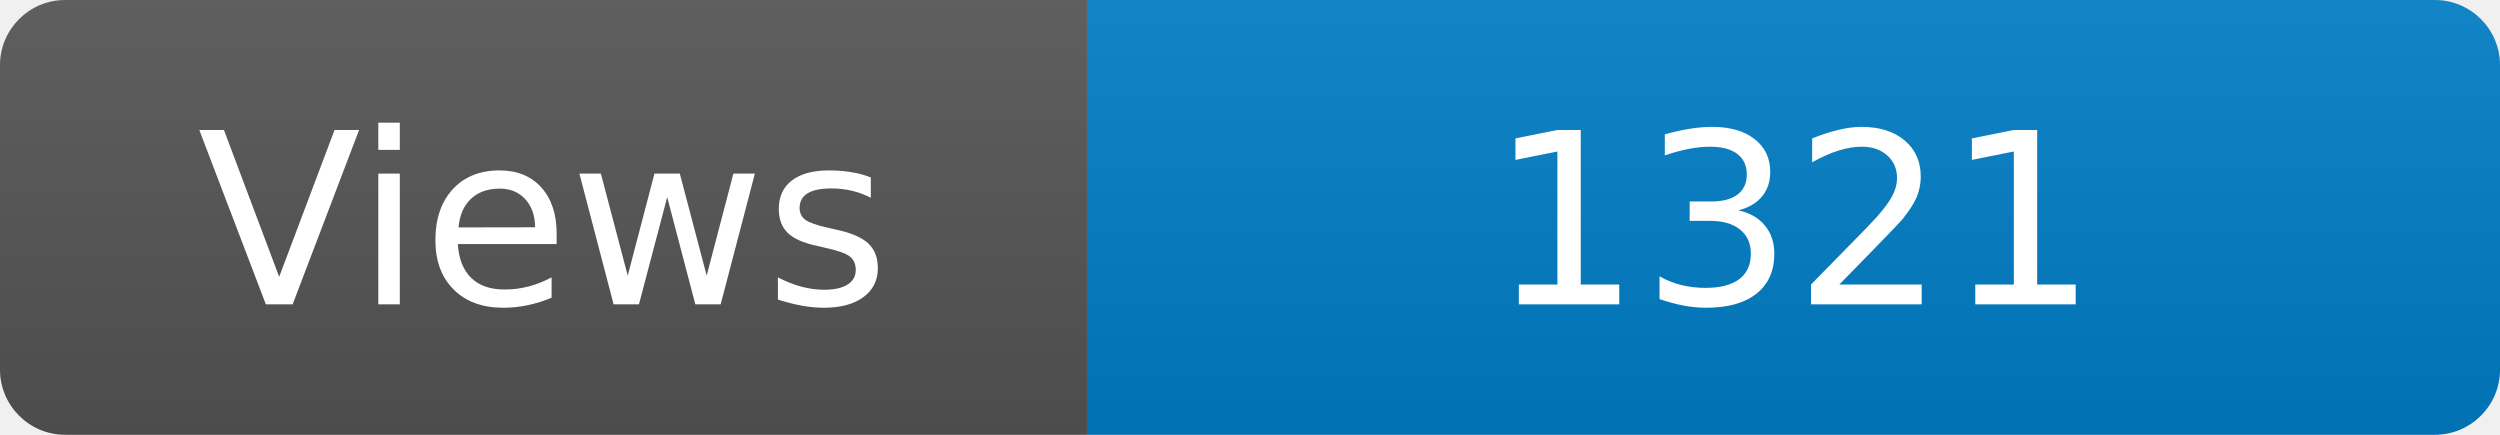
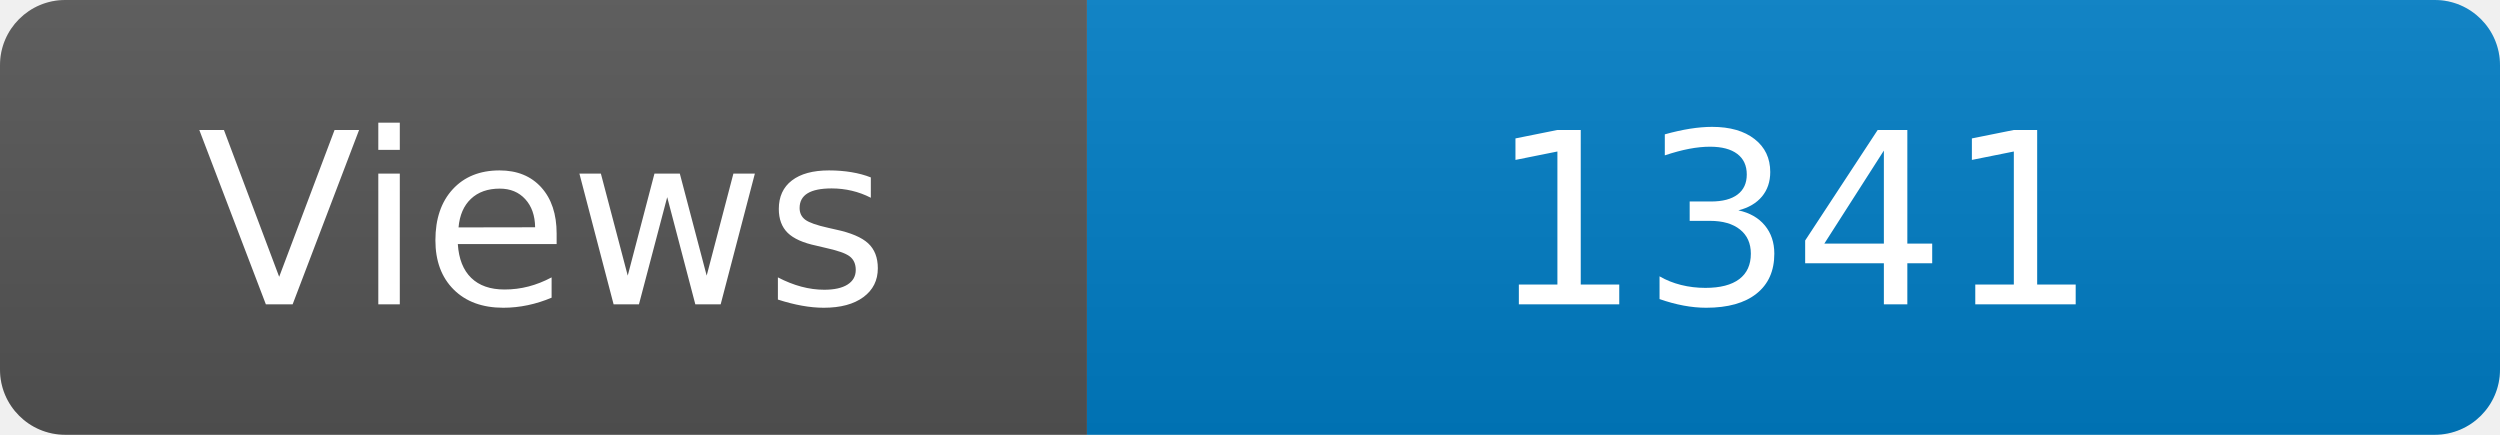
<svg xmlns="http://www.w3.org/2000/svg" width="115" height="20" role="img" aria-label="Maintained?: yes">
  <linearGradient id="s" x2="0" y2="100%">
    <stop offset="0" stop-color="#bbb" stop-opacity=".1" />
    <stop offset="1" stop-opacity=".1" />
  </linearGradient>
  <clipPath id="r">
    <rect width="115" height="20" rx="3" fill="#fff" />
  </clipPath>
  <g clip-path="url(#r)">
    <rect width="50" height="20" fill="#555" />
    <rect x="50" width="160" height="20" fill="#007ec6" />
    <rect width="115" height="20" fill="url(#s)" />
  </g>
  <g fill="#fff" text-anchor="middle" font-family="Verdana,Geneva,DejaVu Sans,sans-serif" font-size="110">
    <text x="250" y="140" transform="scale(.1)" fill="#fff">Views</text>
-     <text x="825" y="140" transform="scale(.1)" fill="#fff">1321</text>
+     <text x="825" y="140" transform="scale(.1)" fill="#fff">1341</text>
  </g>
</svg>
